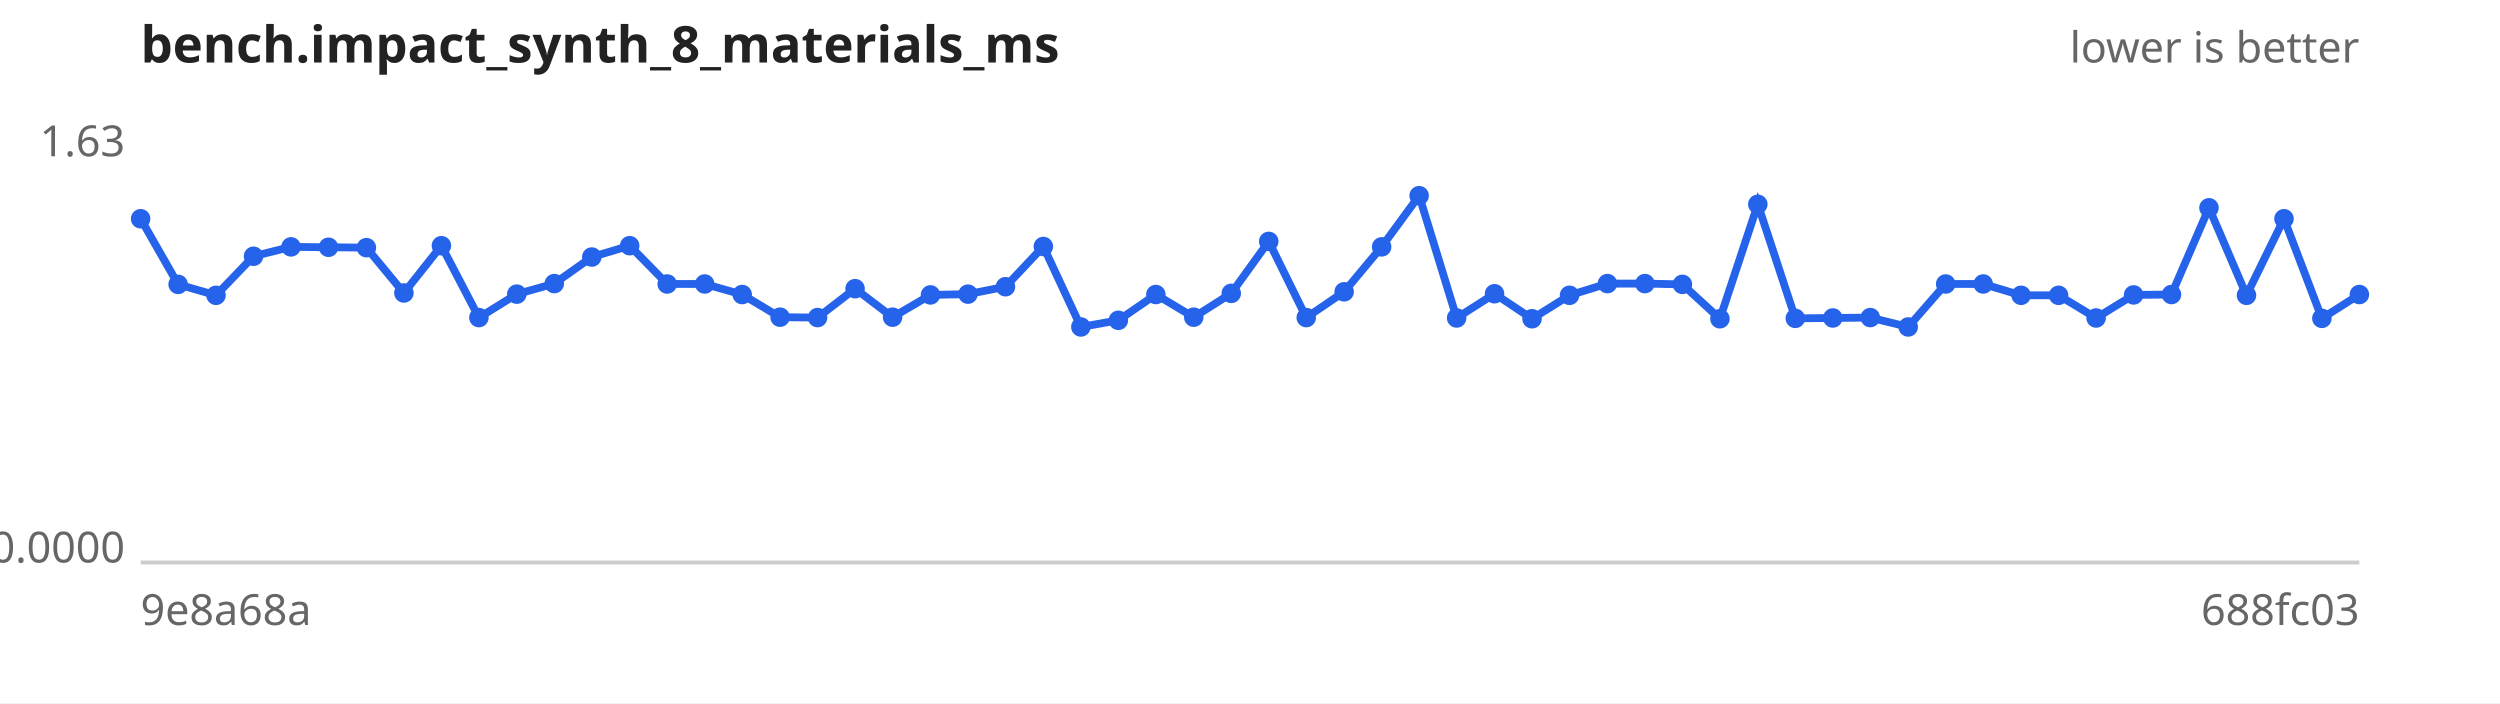
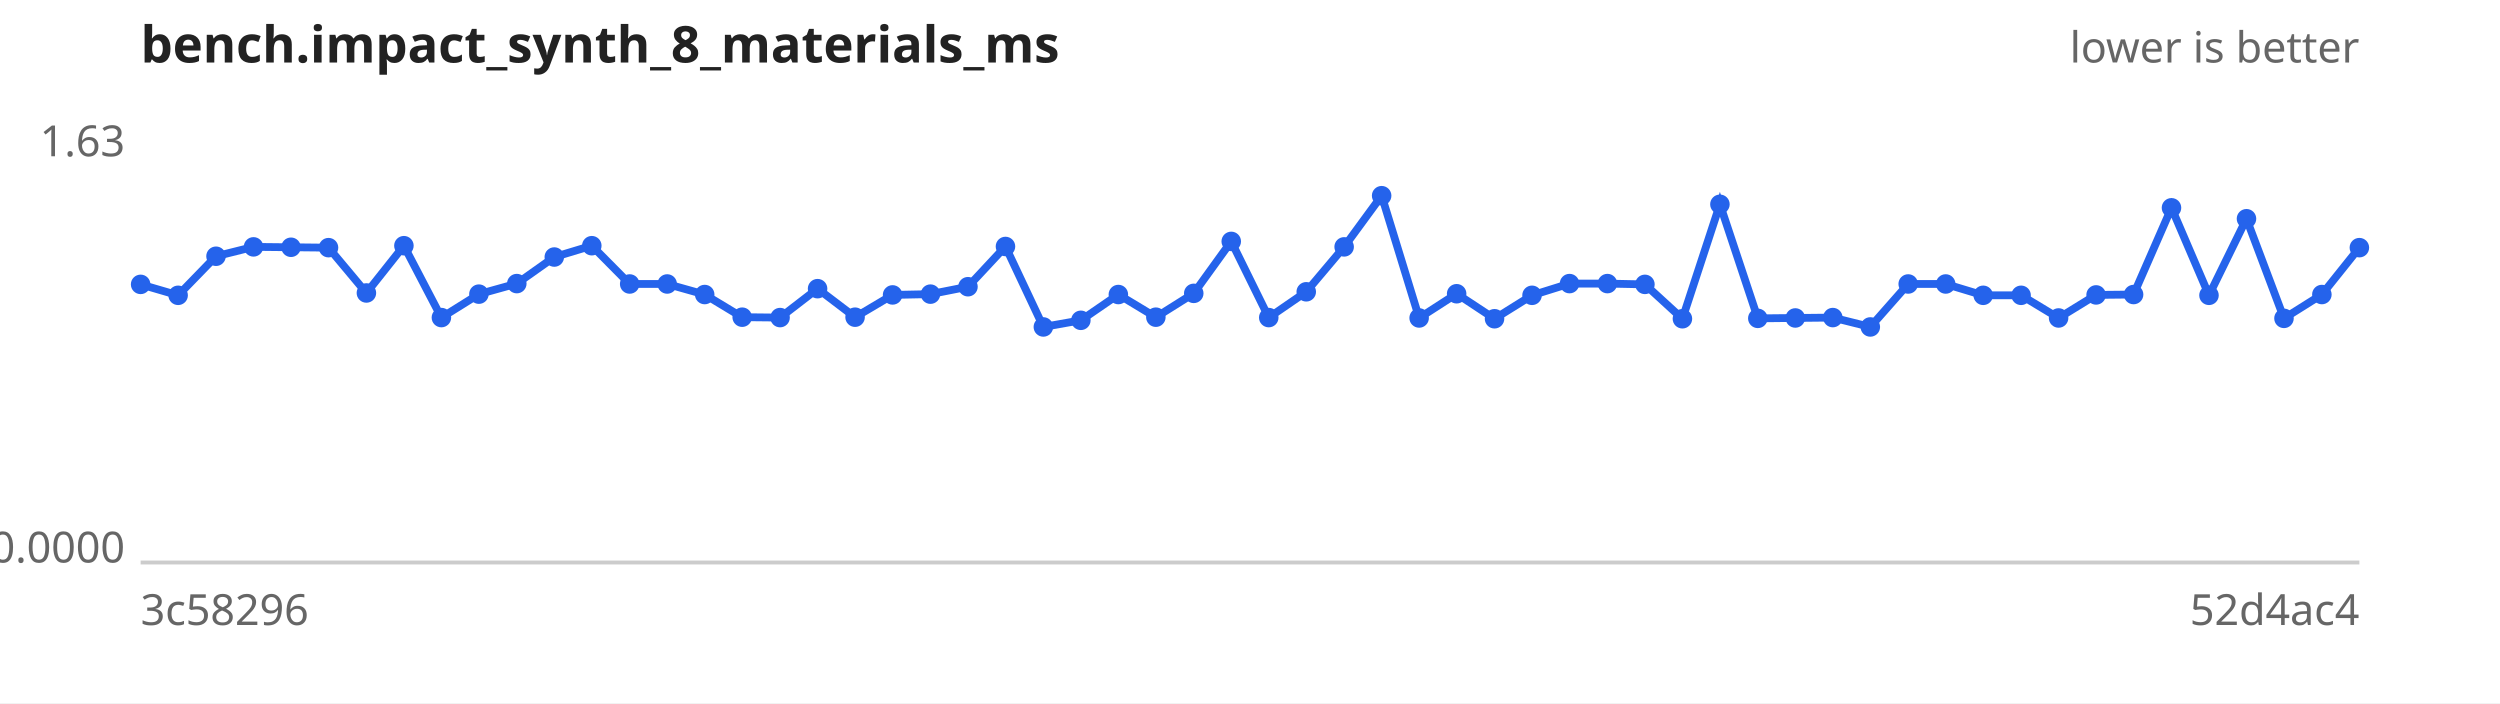
<svg xmlns="http://www.w3.org/2000/svg" width="640" height="180" viewBox="0 0 640 180" font-family="sans-serif" font-size="11">
  <rect width="640" height="180" fill="#ffffff" />
  <text x="36" y="16" font-size="13" font-weight="bold" fill="#222">bench.impact_synth_8_materials_ms</text>
  <text x="604" y="16" text-anchor="end" fill="#666">lower is better</text>
  <line x1="36" y1="144" x2="604" y2="144" stroke="#ccc" />
  <text x="32" y="40.0" text-anchor="end" fill="#666">1.63</text>
  <text x="32" y="144.0" text-anchor="end" fill="#666">0.0000</text>
-   <text x="36" y="160" fill="#666">9e8a68a</text>
-   <text x="604" y="160" text-anchor="end" fill="#666">688fc03</text>
-   <path d="M36.0,56.0 L45.6,72.8 L55.3,75.6 L64.9,65.6 L74.5,63.2 L84.1,63.3 L93.8,63.4 L103.4,75.0 L113.0,62.9 L122.6,81.3 L132.3,75.3 L141.9,72.6 L151.5,65.8 L161.2,62.9 L170.8,72.7 L180.4,72.7 L190.0,75.4 L199.7,81.2 L209.3,81.3 L218.9,73.9 L228.5,81.2 L238.2,75.5 L247.8,75.3 L257.4,73.4 L267.1,63.1 L276.7,83.7 L286.3,82.0 L295.9,75.4 L305.6,81.2 L315.2,75.1 L324.8,61.8 L334.4,81.3 L344.1,74.7 L353.7,63.2 L363.3,50.1 L372.9,81.4 L382.6,75.2 L392.2,81.6 L401.8,75.6 L411.5,72.6 L421.1,72.6 L430.7,72.8 L440.3,81.6 L450.0,52.3 L459.6,81.5 L469.2,81.4 L478.8,81.3 L488.5,83.7 L498.1,72.7 L507.7,72.7 L517.4,75.6 L527.0,75.6 L536.6,81.4 L546.2,75.5 L555.9,75.4 L565.5,53.2 L575.1,75.6 L584.7,56.0 L594.4,81.5 L604.0,75.4" fill="none" stroke="#2563eb" stroke-width="2" />
+   <text x="36" y="160" fill="#666">3c58296</text>
+   <text x="604" y="160" text-anchor="end" fill="#666">52d4ac4</text>
+   <path d="M36.0,72.8 L45.6,75.6 L55.3,65.6 L64.9,63.2 L74.5,63.3 L84.1,63.4 L93.8,75.0 L103.4,62.9 L113.0,81.3 L122.6,75.3 L132.3,72.6 L141.9,65.8 L151.5,62.9 L161.2,72.7 L170.8,72.7 L180.4,75.4 L190.0,81.2 L199.7,81.3 L209.3,73.9 L218.9,81.2 L228.5,75.5 L238.2,75.3 L247.8,73.4 L257.4,63.1 L267.1,83.7 L276.7,82.0 L286.3,75.4 L295.9,81.2 L305.6,75.1 L315.2,61.8 L324.8,81.3 L334.4,74.7 L344.1,63.2 L353.7,50.1 L363.3,81.4 L372.9,75.2 L382.6,81.6 L392.2,75.6 L401.8,72.6 L411.5,72.6 L421.1,72.8 L430.7,81.6 L440.3,52.3 L450.0,81.5 L459.6,81.4 L469.2,81.3 L478.8,83.7 L488.5,72.7 L498.1,72.7 L507.7,75.6 L517.4,75.6 L527.0,81.4 L536.6,75.5 L546.2,75.4 L555.9,53.2 L565.5,75.6 L575.1,56.0 L584.7,81.5 L594.4,75.4 L604.0,63.4" fill="none" stroke="#2563eb" stroke-width="2" />
  <g fill="#2563eb">
-     <circle cx="36.0" cy="56.0" r="2.5" />
-     <circle cx="45.6" cy="72.8" r="2.5" />
-     <circle cx="55.3" cy="75.6" r="2.5" />
-     <circle cx="64.9" cy="65.6" r="2.5" />
-     <circle cx="74.5" cy="63.2" r="2.5" />
-     <circle cx="84.1" cy="63.3" r="2.5" />
-     <circle cx="93.8" cy="63.4" r="2.5" />
-     <circle cx="103.4" cy="75.0" r="2.5" />
-     <circle cx="113.0" cy="62.9" r="2.5" />
-     <circle cx="122.6" cy="81.3" r="2.5" />
-     <circle cx="132.3" cy="75.3" r="2.5" />
-     <circle cx="141.9" cy="72.6" r="2.5" />
-     <circle cx="151.5" cy="65.8" r="2.5" />
-     <circle cx="161.2" cy="62.9" r="2.5" />
+     <circle cx="36.0" cy="72.8" r="2.5" />
+     <circle cx="45.6" cy="75.6" r="2.5" />
+     <circle cx="55.3" cy="65.6" r="2.5" />
+     <circle cx="64.9" cy="63.2" r="2.5" />
+     <circle cx="74.5" cy="63.3" r="2.5" />
+     <circle cx="84.1" cy="63.4" r="2.5" />
+     <circle cx="93.8" cy="75.0" r="2.5" />
+     <circle cx="103.4" cy="62.9" r="2.5" />
+     <circle cx="113.0" cy="81.3" r="2.5" />
+     <circle cx="122.6" cy="75.3" r="2.5" />
+     <circle cx="132.3" cy="72.6" r="2.5" />
+     <circle cx="141.9" cy="65.8" r="2.5" />
+     <circle cx="151.5" cy="62.9" r="2.5" />
+     <circle cx="161.2" cy="72.7" r="2.5" />
    <circle cx="170.8" cy="72.7" r="2.5" />
-     <circle cx="180.4" cy="72.7" r="2.5" />
-     <circle cx="190.0" cy="75.4" r="2.5" />
-     <circle cx="199.7" cy="81.2" r="2.5" />
-     <circle cx="209.3" cy="81.3" r="2.5" />
-     <circle cx="218.9" cy="73.9" r="2.5" />
-     <circle cx="228.5" cy="81.2" r="2.5" />
-     <circle cx="238.2" cy="75.5" r="2.5" />
-     <circle cx="247.8" cy="75.3" r="2.5" />
-     <circle cx="257.4" cy="73.4" r="2.5" />
-     <circle cx="267.1" cy="63.1" r="2.5" />
-     <circle cx="276.7" cy="83.7" r="2.5" />
-     <circle cx="286.3" cy="82.0" r="2.5" />
-     <circle cx="295.9" cy="75.4" r="2.5" />
-     <circle cx="305.6" cy="81.2" r="2.5" />
-     <circle cx="315.2" cy="75.1" r="2.5" />
-     <circle cx="324.8" cy="61.8" r="2.5" />
-     <circle cx="334.4" cy="81.3" r="2.5" />
-     <circle cx="344.1" cy="74.7" r="2.5" />
-     <circle cx="353.7" cy="63.2" r="2.5" />
-     <circle cx="363.3" cy="50.1" r="2.5" />
-     <circle cx="372.9" cy="81.4" r="2.5" />
-     <circle cx="382.6" cy="75.2" r="2.5" />
-     <circle cx="392.2" cy="81.6" r="2.5" />
-     <circle cx="401.8" cy="75.6" r="2.5" />
+     <circle cx="180.4" cy="75.4" r="2.5" />
+     <circle cx="190.0" cy="81.2" r="2.5" />
+     <circle cx="199.7" cy="81.3" r="2.5" />
+     <circle cx="209.3" cy="73.9" r="2.5" />
+     <circle cx="218.9" cy="81.2" r="2.5" />
+     <circle cx="228.5" cy="75.5" r="2.5" />
+     <circle cx="238.2" cy="75.3" r="2.5" />
+     <circle cx="247.8" cy="73.4" r="2.5" />
+     <circle cx="257.4" cy="63.1" r="2.5" />
+     <circle cx="267.1" cy="83.7" r="2.5" />
+     <circle cx="276.7" cy="82.0" r="2.5" />
+     <circle cx="286.3" cy="75.4" r="2.5" />
+     <circle cx="295.9" cy="81.2" r="2.5" />
+     <circle cx="305.6" cy="75.1" r="2.5" />
+     <circle cx="315.2" cy="61.8" r="2.5" />
+     <circle cx="324.8" cy="81.3" r="2.5" />
+     <circle cx="334.4" cy="74.7" r="2.5" />
+     <circle cx="344.1" cy="63.2" r="2.5" />
+     <circle cx="353.7" cy="50.1" r="2.5" />
+     <circle cx="363.3" cy="81.4" r="2.5" />
+     <circle cx="372.9" cy="75.2" r="2.5" />
+     <circle cx="382.6" cy="81.6" r="2.5" />
+     <circle cx="392.2" cy="75.6" r="2.5" />
+     <circle cx="401.8" cy="72.6" r="2.5" />
    <circle cx="411.5" cy="72.6" r="2.5" />
-     <circle cx="421.1" cy="72.6" r="2.5" />
-     <circle cx="430.7" cy="72.8" r="2.5" />
-     <circle cx="440.3" cy="81.6" r="2.5" />
-     <circle cx="450.0" cy="52.3" r="2.5" />
-     <circle cx="459.6" cy="81.5" r="2.5" />
-     <circle cx="469.2" cy="81.4" r="2.5" />
-     <circle cx="478.8" cy="81.3" r="2.5" />
-     <circle cx="488.5" cy="83.7" r="2.5" />
+     <circle cx="421.1" cy="72.8" r="2.5" />
+     <circle cx="430.7" cy="81.6" r="2.5" />
+     <circle cx="440.3" cy="52.3" r="2.5" />
+     <circle cx="450.0" cy="81.5" r="2.5" />
+     <circle cx="459.6" cy="81.4" r="2.5" />
+     <circle cx="469.2" cy="81.3" r="2.5" />
+     <circle cx="478.8" cy="83.7" r="2.5" />
+     <circle cx="488.5" cy="72.7" r="2.5" />
    <circle cx="498.1" cy="72.7" r="2.5" />
-     <circle cx="507.7" cy="72.7" r="2.5" />
+     <circle cx="507.7" cy="75.6" r="2.5" />
    <circle cx="517.4" cy="75.6" r="2.5" />
-     <circle cx="527.0" cy="75.6" r="2.5" />
-     <circle cx="536.6" cy="81.4" r="2.5" />
-     <circle cx="546.2" cy="75.5" r="2.5" />
-     <circle cx="555.9" cy="75.4" r="2.5" />
-     <circle cx="565.5" cy="53.2" r="2.5" />
-     <circle cx="575.1" cy="75.6" r="2.5" />
-     <circle cx="584.7" cy="56.0" r="2.5" />
-     <circle cx="594.4" cy="81.5" r="2.5" />
-     <circle cx="604.0" cy="75.4" r="2.5" />
+     <circle cx="527.0" cy="81.4" r="2.5" />
+     <circle cx="536.6" cy="75.5" r="2.5" />
+     <circle cx="546.2" cy="75.4" r="2.5" />
+     <circle cx="555.9" cy="53.2" r="2.5" />
+     <circle cx="565.5" cy="75.6" r="2.5" />
+     <circle cx="575.1" cy="56.0" r="2.5" />
+     <circle cx="584.7" cy="81.5" r="2.5" />
+     <circle cx="594.4" cy="75.4" r="2.5" />
+     <circle cx="604.0" cy="63.4" r="2.5" />
  </g>
</svg>
